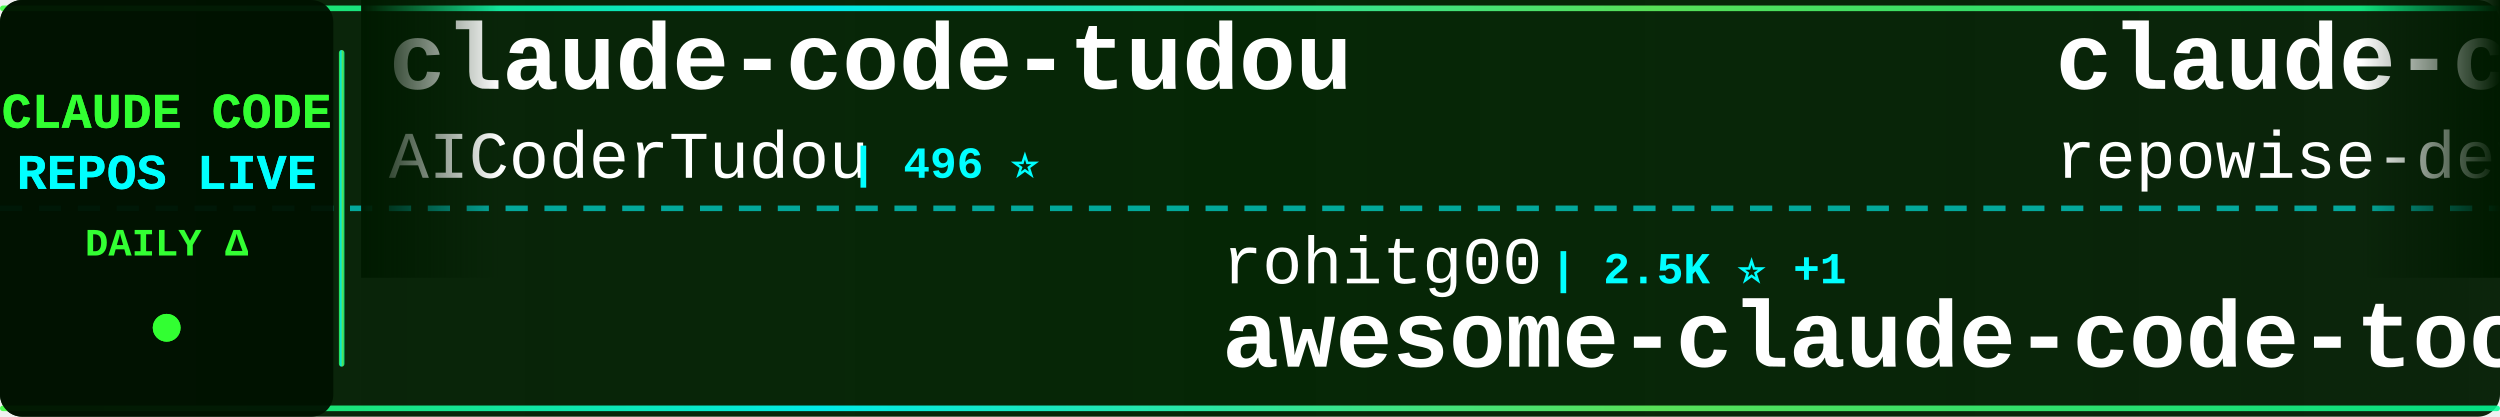
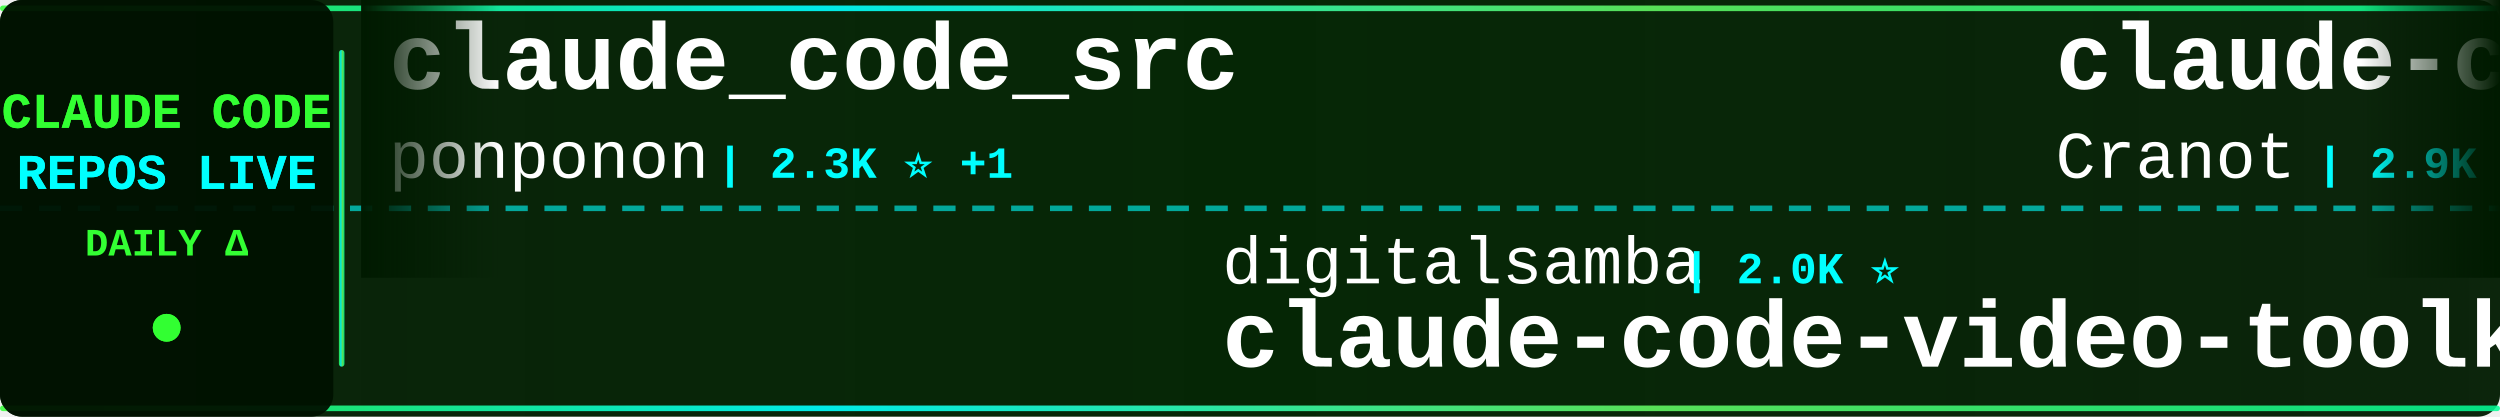
<svg xmlns="http://www.w3.org/2000/svg" width="900" height="150">
  <defs>
    <linearGradient id="tickerBg" x1="0%" y1="0%" x2="100%" y2="0%">
      <stop offset="0%" style="stop-color:#001a00;stop-opacity:0.95" />
      <stop offset="50%" style="stop-color:#002200;stop-opacity:0.98" />
      <stop offset="100%" style="stop-color:#001a00;stop-opacity:0.95" />
    </linearGradient>
    <linearGradient id="borderGrad" x1="0%" y1="0%" x2="100%" y2="0%">
      <stop offset="0%" style="stop-color:#33ff33;stop-opacity:0.85">
        <animate attributeName="stop-opacity" values="0.85;1;0.85" dur="2s" repeatCount="indefinite" />
      </stop>
      <stop offset="33%" style="stop-color:#00ffff;stop-opacity:0.9">
        <animate attributeName="stop-opacity" values="0.9;1;0.9" dur="2.2s" repeatCount="indefinite" />
      </stop>
      <stop offset="66%" style="stop-color:#66ff66;stop-opacity:0.85">
        <animate attributeName="stop-opacity" values="0.85;1;0.85" dur="1.8s" repeatCount="indefinite" />
      </stop>
      <stop offset="100%" style="stop-color:#00ff99;stop-opacity:0.85">
        <animate attributeName="stop-opacity" values="0.85;1;0.85" dur="2s" repeatCount="indefinite" />
      </stop>
    </linearGradient>
    <filter id="textGlow">
      <feGaussianBlur stdDeviation="0.1" result="coloredBlur" />
      <feMerge>
        <feMergeNode in="coloredBlur" />
        <feMergeNode in="SourceGraphic" />
      </feMerge>
    </filter>
    <filter id="metricGlow">
      <feGaussianBlur stdDeviation="0.2" result="coloredBlur" />
      <feMerge>
        <feMergeNode in="coloredBlur" />
        <feMergeNode in="SourceGraphic" />
      </feMerge>
    </filter>
    <linearGradient id="leftFade" x1="0%" y1="0%" x2="100%" y2="0%">
      <stop offset="0%" style="stop-color:#001a00;stop-opacity:1" />
      <stop offset="100%" style="stop-color:#001a00;stop-opacity:0" />
    </linearGradient>
    <linearGradient id="rightFade" x1="0%" y1="0%" x2="100%" y2="0%">
      <stop offset="0%" style="stop-color:#001a00;stop-opacity:0" />
      <stop offset="100%" style="stop-color:#001a00;stop-opacity:1" />
    </linearGradient>
  </defs>
  <rect width="900" height="150" fill="url(#tickerBg)" rx="8" />
  <rect x="0" y="2" width="900" height="2" fill="url(#borderGrad)" rx="1" />
  <rect x="0" y="146" width="900" height="2" fill="url(#borderGrad)" rx="1" />
  <line x1="0" y1="75" x2="900" y2="75" stroke="#00ffff" stroke-width="2" stroke-dasharray="8 6" opacity="0.6" />
  <rect x="0" y="0" width="120" height="150" fill="#001100" opacity="0.95" rx="8" />
  <text x="60" y="46" font-family="'Courier New', monospace" font-size="18" font-weight="bold" fill="#33ff33" text-anchor="middle" filter="url(#textGlow)">
    CLAUDE CODE
  </text>
  <text x="60" y="68" font-family="'Courier New', monospace" font-size="18" font-weight="bold" fill="#00ffff" text-anchor="middle" filter="url(#textGlow)">
    REPOS LIVE
  </text>
  <text x="60" y="92" font-family="'Courier New', monospace" font-size="14" font-weight="bold" fill="#33ff33" text-anchor="middle">
    DAILY Δ
  </text>
  <circle cx="60" cy="118" r="5" fill="#33ff33" filter="url(#metricGlow)">
    <animate attributeName="r" values="4;6;4" dur="1.5s" repeatCount="indefinite" />
    <animate attributeName="opacity" values="0.6;1;0.6" dur="1.5s" repeatCount="indefinite" />
  </circle>
  <rect x="122" y="18" width="2" height="114" fill="url(#borderGrad)" rx="1" />
  <clipPath id="tickerClip">
    <rect x="130" y="0" width="770" height="150" />
  </clipPath>
  <g clip-path="url(#tickerClip)">
    <g id="tickerItems">
      <animateTransform attributeName="transform" attributeType="XML" type="translate" from="0 0" to="-3000 0" dur="54s" repeatCount="indefinite" />
      <g transform="translate(0, 0)">
-         <text x="140" y="32" font-family="'Courier New', monospace" font-size="34" font-weight="bold" fill="#ffffff">claude-code-tudou</text>
-         <text x="140" y="64" font-family="'Courier New', monospace" font-size="24" font-weight="normal" fill="#ffffff" opacity="1.0">AICoderTudou</text>
-         <text x="306" y="64" font-family="'Courier New', monospace" font-size="16" font-weight="bold" fill="#00ffff"> | 496 ⭐</text>
+         <text x="140" y="32" font-family="'Courier New', monospace" font-size="34" font-weight="bold" fill="#ffffff">claude_code_src</text>
+         <text x="140" y="64" font-family="'Courier New', monospace" font-size="24" font-weight="normal" fill="#ffffff" opacity="1.0">ponponon</text>
+         <text x="258" y="64" font-family="'Courier New', monospace" font-size="16" font-weight="bold" fill="#00ffff"> | 2.3K ⭐ +1</text>
      </g>
      <g transform="translate(300, 0)">
-         <text x="140" y="102" font-family="'Courier New', monospace" font-size="24" font-weight="normal" fill="#ffffff" opacity="1.0">rohitg00</text>
-         <text x="258" y="102" font-family="'Courier New', monospace" font-size="16" font-weight="bold" fill="#00ffff"> | 2.5K ⭐ +1</text>
-         <text x="140" y="132" font-family="'Courier New', monospace" font-size="34" font-weight="bold" fill="#ffffff">awesome-claude-code-tool...</text>
+         <text x="140" y="102" font-family="'Courier New', monospace" font-size="24" font-weight="normal" fill="#ffffff" opacity="1.0">digitalsamba</text>
+         <text x="306" y="102" font-family="'Courier New', monospace" font-size="16" font-weight="bold" fill="#00ffff"> | 2.0K ⭐</text>
+         <text x="140" y="132" font-family="'Courier New', monospace" font-size="34" font-weight="bold" fill="#ffffff">claude-code-video-toolki...</text>
      </g>
      <g transform="translate(600, 0)">
-         <text x="140" y="32" font-family="'Courier New', monospace" font-size="34" font-weight="bold" fill="#ffffff">claude-code-prompts</text>
-         <text x="140" y="64" font-family="'Courier New', monospace" font-size="24" font-weight="normal" fill="#ffffff" opacity="1.0">repowise-dev</text>
-         <text x="306" y="64" font-family="'Courier New', monospace" font-size="16" font-weight="bold" fill="#00ffff"> | 1.2K ⭐</text>
+         <text x="140" y="32" font-family="'Courier New', monospace" font-size="34" font-weight="bold" fill="#ffffff">claude-code-guide</text>
+         <text x="140" y="64" font-family="'Courier New', monospace" font-size="24" font-weight="normal" fill="#ffffff" opacity="1.0">Cranot</text>
+         <text x="234" y="64" font-family="'Courier New', monospace" font-size="16" font-weight="bold" fill="#00ffff"> | 2.9K ⭐</text>
      </g>
      <g transform="translate(900, 0)">
-         <text x="140" y="102" font-family="'Courier New', monospace" font-size="24" font-weight="normal" fill="#ffffff" opacity="1.0">disler</text>
-         <text x="234" y="102" font-family="'Courier New', monospace" font-size="16" font-weight="bold" fill="#00ffff"> | 1.6K ⭐</text>
-         <text x="140" y="132" font-family="'Courier New', monospace" font-size="34" font-weight="bold" fill="#ffffff">pi-vs-claude-code</text>
+         <text x="140" y="102" font-family="'Courier New', monospace" font-size="24" font-weight="normal" fill="#ffffff" opacity="1.0">VoltAgent</text>
+         <text x="270" y="102" font-family="'Courier New', monospace" font-size="16" font-weight="bold" fill="#00ffff"> | 24.5K ⭐ +5</text>
+         <text x="140" y="132" font-family="'Courier New', monospace" font-size="34" font-weight="bold" fill="#ffffff">awesome-claude-code-suba...</text>
      </g>
      <g transform="translate(1200, 0)">
-         <text x="140" y="32" font-family="'Courier New', monospace" font-size="34" font-weight="bold" fill="#ffffff">claude-code-hooks-master...</text>
-         <text x="140" y="64" font-family="'Courier New', monospace" font-size="24" font-weight="normal" fill="#ffffff" opacity="1.0">disler</text>
-         <text x="234" y="64" font-family="'Courier New', monospace" font-size="16" font-weight="bold" fill="#00ffff"> | 3.9K ⭐</text>
+         <text x="140" y="32" font-family="'Courier New', monospace" font-size="34" font-weight="bold" fill="#ffffff">Claude-Code-Game-Studios</text>
+         <text x="140" y="64" font-family="'Courier New', monospace" font-size="24" font-weight="normal" fill="#ffffff" opacity="1.0">Donchitos</text>
+         <text x="270" y="64" font-family="'Courier New', monospace" font-size="16" font-weight="bold" fill="#00ffff"> | 24.4K ⭐ +3</text>
      </g>
      <g transform="translate(1500, 0)">
-         <text x="140" y="102" font-family="'Courier New', monospace" font-size="24" font-weight="normal" fill="#ffffff" opacity="1.0">andrew-kramer-inno</text>
-         <text x="378" y="102" font-family="'Courier New', monospace" font-size="16" font-weight="bold" fill="#00ffff"> | 594 ⭐</text>
-         <text x="140" y="132" font-family="'Courier New', monospace" font-size="34" font-weight="bold" fill="#ffffff">claude-code-source-build</text>
+         <text x="140" y="102" font-family="'Courier New', monospace" font-size="24" font-weight="normal" fill="#ffffff" opacity="1.0">jeremylongshore</text>
+         <text x="342" y="102" font-family="'Courier New', monospace" font-size="16" font-weight="bold" fill="#00ffff"> | 2.7K ⭐</text>
+         <text x="140" y="132" font-family="'Courier New', monospace" font-size="34" font-weight="bold" fill="#ffffff">claude-code-plugins-plus...</text>
      </g>
      <g transform="translate(1800, 0)">
-         <text x="140" y="32" font-family="'Courier New', monospace" font-size="34" font-weight="bold" fill="#ffffff">claude-code-source</text>
-         <text x="140" y="64" font-family="'Courier New', monospace" font-size="24" font-weight="normal" fill="#ffffff" opacity="1.0">JrCx7scC</text>
-         <text x="258" y="64" font-family="'Courier New', monospace" font-size="16" font-weight="bold" fill="#00ffff"> | 374 ⭐</text>
+         <text x="140" y="32" font-family="'Courier New', monospace" font-size="34" font-weight="bold" fill="#ffffff">claude-code-telegram</text>
+         <text x="140" y="64" font-family="'Courier New', monospace" font-size="24" font-weight="normal" fill="#ffffff" opacity="1.0">RichardAtCT</text>
+         <text x="294" y="64" font-family="'Courier New', monospace" font-size="16" font-weight="bold" fill="#00ffff"> | 2.8K ⭐</text>
      </g>
      <g transform="translate(2100, 0)">
-         <text x="140" y="102" font-family="'Courier New', monospace" font-size="24" font-weight="normal" fill="#ffffff" opacity="1.0">777genius</text>
-         <text x="270" y="102" font-family="'Courier New', monospace" font-size="16" font-weight="bold" fill="#00ffff"> | 926 ⭐</text>
-         <text x="140" y="132" font-family="'Courier New', monospace" font-size="34" font-weight="bold" fill="#ffffff">claude-code-source-code</text>
+         <text x="140" y="102" font-family="'Courier New', monospace" font-size="24" font-weight="normal" fill="#ffffff" opacity="1.0">chauncygu</text>
+         <text x="270" y="102" font-family="'Courier New', monospace" font-size="16" font-weight="bold" fill="#00ffff"> | 2.8K ⭐</text>
+         <text x="140" y="132" font-family="'Courier New', monospace" font-size="34" font-weight="bold" fill="#ffffff">collection-claude-code-s...</text>
      </g>
      <g transform="translate(2400, 0)">
-         <text x="140" y="32" font-family="'Courier New', monospace" font-size="34" font-weight="bold" fill="#ffffff">everything-claude-code-z...</text>
-         <text x="140" y="64" font-family="'Courier New', monospace" font-size="24" font-weight="normal" fill="#ffffff" opacity="1.0">xu-xiang</text>
-         <text x="258" y="64" font-family="'Courier New', monospace" font-size="16" font-weight="bold" fill="#00ffff"> | 1.9K ⭐ +1</text>
+         <text x="140" y="32" font-family="'Courier New', monospace" font-size="34" font-weight="bold" fill="#ffffff">everything-claude-code</text>
+         <text x="140" y="64" font-family="'Courier New', monospace" font-size="24" font-weight="normal" fill="#ffffff" opacity="1.0">WorldFlowAI</text>
+         <text x="294" y="64" font-family="'Courier New', monospace" font-size="16" font-weight="bold" fill="#00ffff"> | 1.5K ⭐ +17</text>
      </g>
      <g transform="translate(2700, 0)">
-         <text x="140" y="102" font-family="'Courier New', monospace" font-size="24" font-weight="normal" fill="#ffffff" opacity="1.0">fazxes</text>
-         <text x="234" y="102" font-family="'Courier New', monospace" font-size="16" font-weight="bold" fill="#00ffff"> | 231 ⭐</text>
-         <text x="140" y="132" font-family="'Courier New', monospace" font-size="34" font-weight="bold" fill="#ffffff">Claude-code</text>
+         <text x="140" y="102" font-family="'Courier New', monospace" font-size="24" font-weight="normal" fill="#ffffff" opacity="1.0">Maciek-roboblog</text>
+         <text x="342" y="102" font-family="'Courier New', monospace" font-size="16" font-weight="bold" fill="#00ffff"> | 8.6K ⭐ +1</text>
+         <text x="140" y="132" font-family="'Courier New', monospace" font-size="34" font-weight="bold" fill="#ffffff">Claude-Code-Usage-Monito...</text>
      </g>
      <g transform="translate(3000, 0)">
-         <text x="140" y="32" font-family="'Courier New', monospace" font-size="34" font-weight="bold" fill="#ffffff">claude-code-tudou</text>
-         <text x="140" y="64" font-family="'Courier New', monospace" font-size="24" font-weight="normal" fill="#ffffff" opacity="1.0">AICoderTudou</text>
-         <text x="306" y="64" font-family="'Courier New', monospace" font-size="16" font-weight="bold" fill="#00ffff"> | 496 ⭐</text>
+         <text x="140" y="32" font-family="'Courier New', monospace" font-size="34" font-weight="bold" fill="#ffffff">claude_code_src</text>
+         <text x="140" y="64" font-family="'Courier New', monospace" font-size="24" font-weight="normal" fill="#ffffff" opacity="1.0">ponponon</text>
+         <text x="258" y="64" font-family="'Courier New', monospace" font-size="16" font-weight="bold" fill="#00ffff"> | 2.3K ⭐ +1</text>
      </g>
      <g transform="translate(3300, 0)">
-         <text x="140" y="102" font-family="'Courier New', monospace" font-size="24" font-weight="normal" fill="#ffffff" opacity="1.0">rohitg00</text>
-         <text x="258" y="102" font-family="'Courier New', monospace" font-size="16" font-weight="bold" fill="#00ffff"> | 2.5K ⭐ +1</text>
-         <text x="140" y="132" font-family="'Courier New', monospace" font-size="34" font-weight="bold" fill="#ffffff">awesome-claude-code-tool...</text>
+         <text x="140" y="102" font-family="'Courier New', monospace" font-size="24" font-weight="normal" fill="#ffffff" opacity="1.0">digitalsamba</text>
+         <text x="306" y="102" font-family="'Courier New', monospace" font-size="16" font-weight="bold" fill="#00ffff"> | 2.0K ⭐</text>
+         <text x="140" y="132" font-family="'Courier New', monospace" font-size="34" font-weight="bold" fill="#ffffff">claude-code-video-toolki...</text>
      </g>
      <g transform="translate(3600, 0)">
-         <text x="140" y="32" font-family="'Courier New', monospace" font-size="34" font-weight="bold" fill="#ffffff">claude-code-prompts</text>
-         <text x="140" y="64" font-family="'Courier New', monospace" font-size="24" font-weight="normal" fill="#ffffff" opacity="1.0">repowise-dev</text>
-         <text x="306" y="64" font-family="'Courier New', monospace" font-size="16" font-weight="bold" fill="#00ffff"> | 1.2K ⭐</text>
+         <text x="140" y="32" font-family="'Courier New', monospace" font-size="34" font-weight="bold" fill="#ffffff">claude-code-guide</text>
+         <text x="140" y="64" font-family="'Courier New', monospace" font-size="24" font-weight="normal" fill="#ffffff" opacity="1.0">Cranot</text>
+         <text x="234" y="64" font-family="'Courier New', monospace" font-size="16" font-weight="bold" fill="#00ffff"> | 2.9K ⭐</text>
      </g>
      <g transform="translate(3900, 0)">
-         <text x="140" y="102" font-family="'Courier New', monospace" font-size="24" font-weight="normal" fill="#ffffff" opacity="1.0">disler</text>
-         <text x="234" y="102" font-family="'Courier New', monospace" font-size="16" font-weight="bold" fill="#00ffff"> | 1.6K ⭐</text>
-         <text x="140" y="132" font-family="'Courier New', monospace" font-size="34" font-weight="bold" fill="#ffffff">pi-vs-claude-code</text>
+         <text x="140" y="102" font-family="'Courier New', monospace" font-size="24" font-weight="normal" fill="#ffffff" opacity="1.0">VoltAgent</text>
+         <text x="270" y="102" font-family="'Courier New', monospace" font-size="16" font-weight="bold" fill="#00ffff"> | 24.5K ⭐ +5</text>
+         <text x="140" y="132" font-family="'Courier New', monospace" font-size="34" font-weight="bold" fill="#ffffff">awesome-claude-code-suba...</text>
      </g>
    </g>
  </g>
  <rect x="130" y="0" width="50" height="100" fill="url(#leftFade)" />
  <rect x="850" y="0" width="50" height="100" fill="url(#rightFade)" />
</svg>
